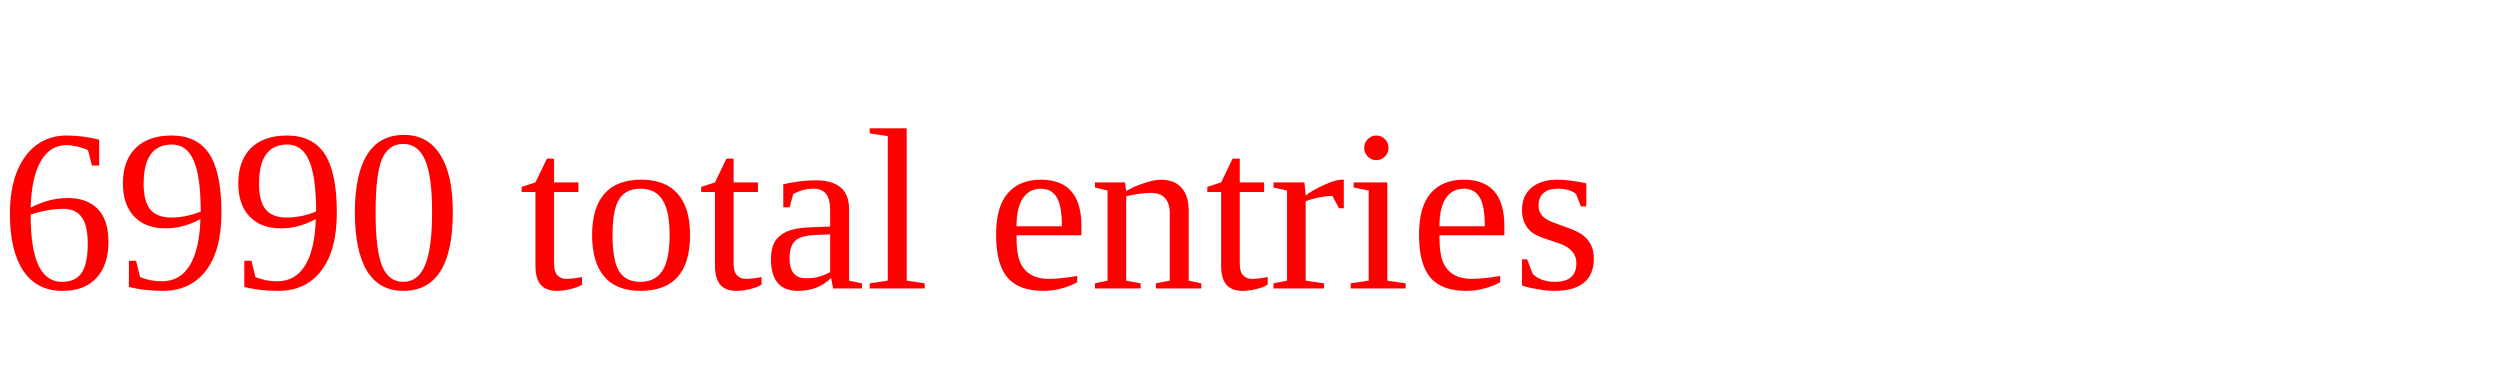
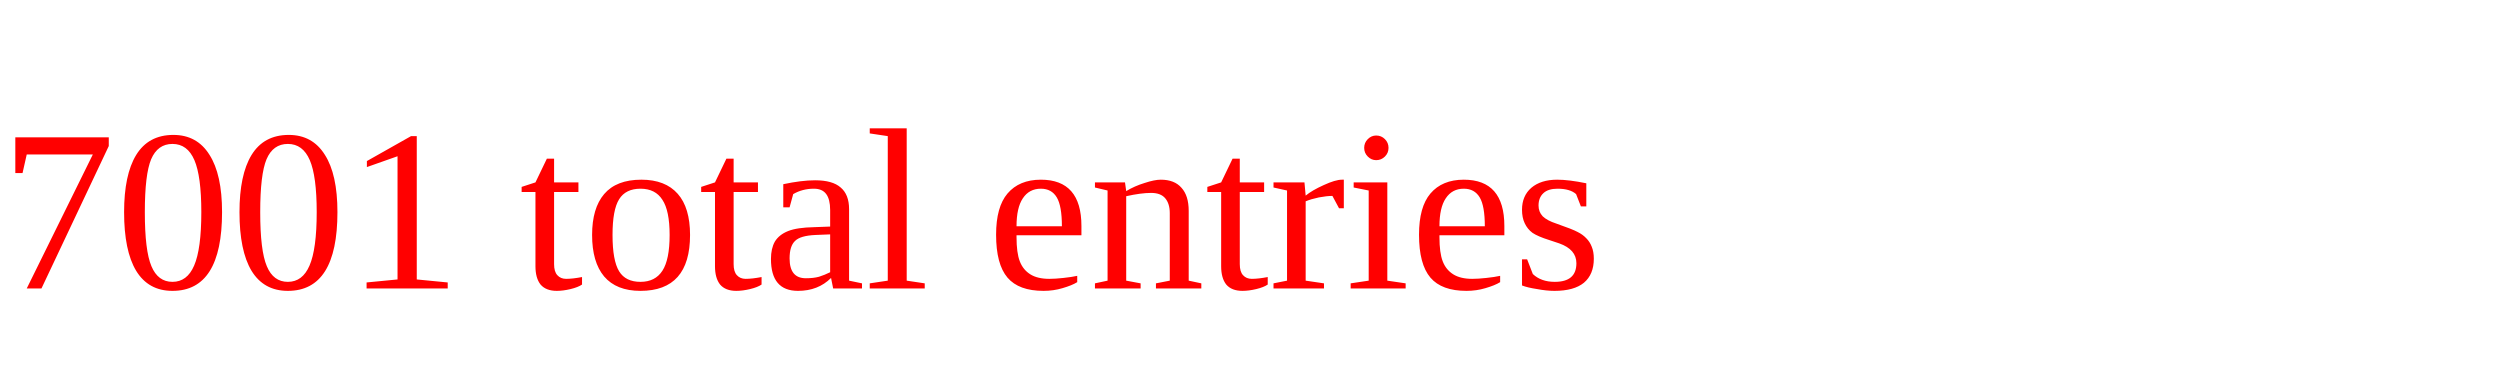
<svg xmlns="http://www.w3.org/2000/svg" height="20" width="130" version="1.1">
-   <text x="0" y="15" fill="red">6990 total entries</text>
+   <text x="0" y="15" fill="red">7001 total entries</text>
</svg>
